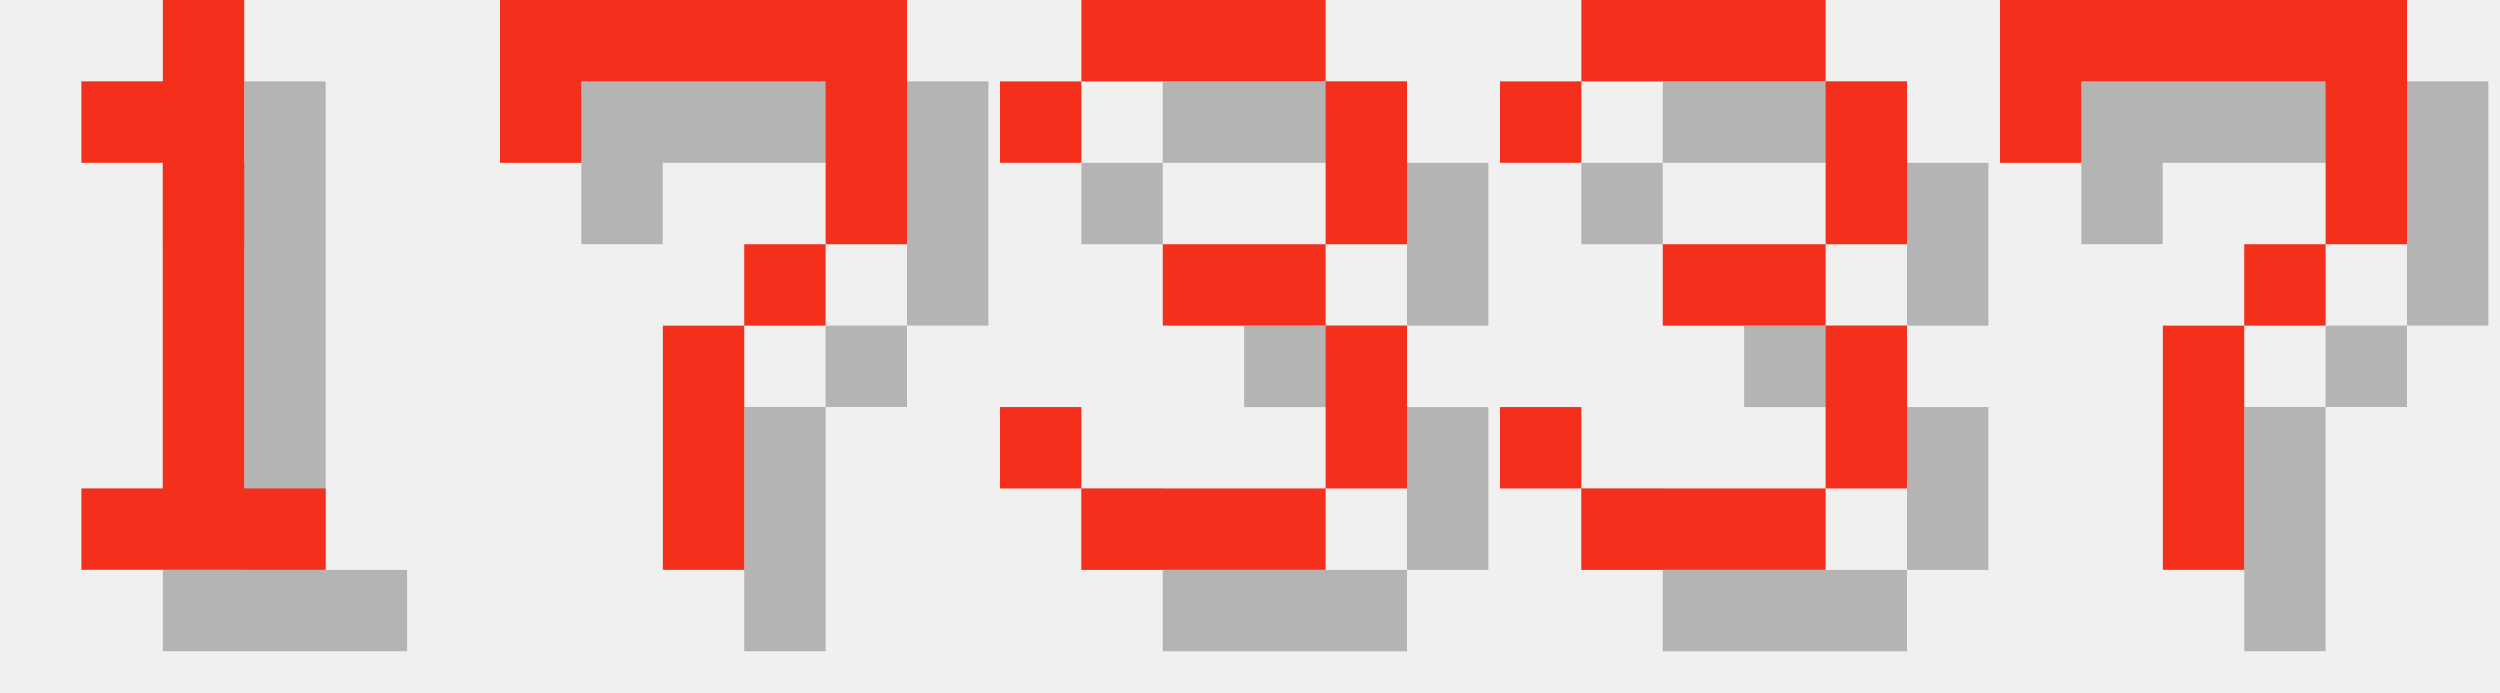
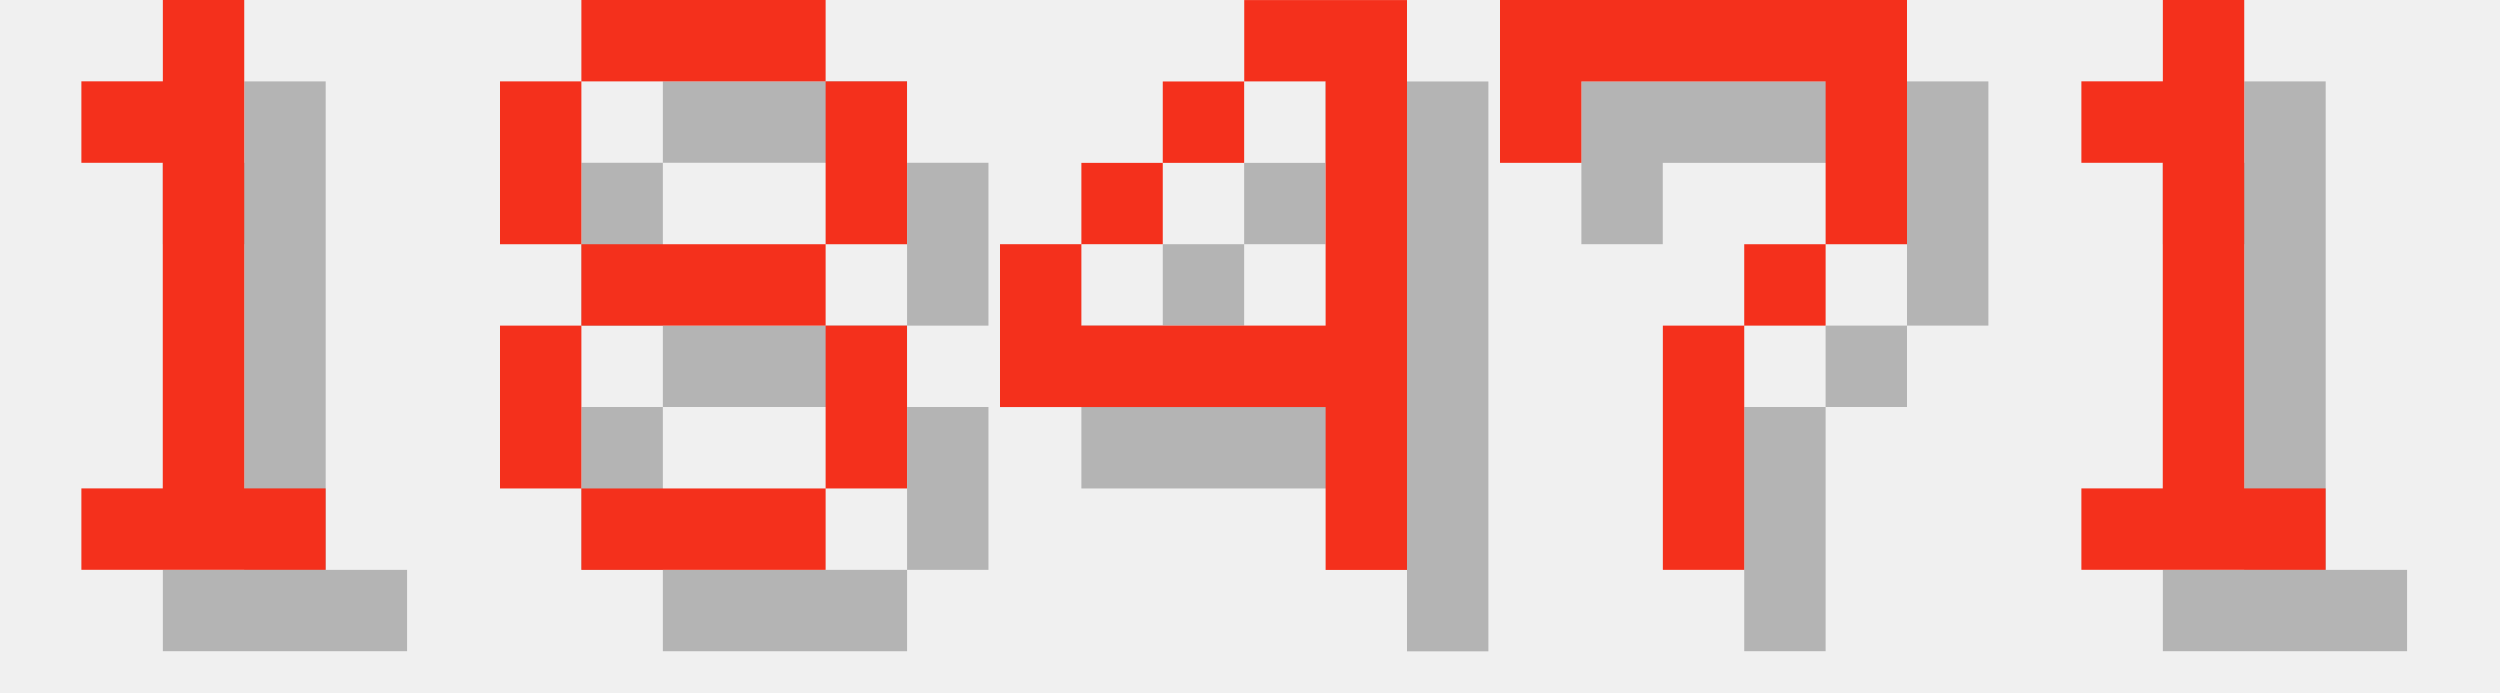
<svg xmlns="http://www.w3.org/2000/svg" version="1.1" width="130.0" height="36">
  <style>
        .text-foreground {
            fill: #F4301C;
        }
        .text-shadow {
            fill: #000000;
            fill-opacity: 0.25;
        }
    </style>
  <g class="digit" id="digit_1" transform="translate(0.0, 0), scale(4)">
    <path id="digit_1_shadow" class="text-shadow" d="m2.117 2.117v1.058h1.058v4.233h-1.058v1.058h3.175v-1.058h-1.058v-6.35h-1.058v1.058h-1.058z" fill-opacity=".5" style="paint-order:stroke fill markers" />
    <path id="digit_1_fg" class="text-foreground" d="m1.058 1.058v1.058h1.058v4.233h-1.058v1.058h3.175v-1.058h-1.058v-6.35h-1.058v1.058h-1.058z" fill="#fff" style="paint-order:stroke fill markers" />
  </g>
-   <g class="digit" id="digit_7" transform="translate(26.0, 0), scale(4)">
+   <g class="digit" id="digit_8" transform="translate(26.0, 0), scale(4)">
+     <path id="digit_8_shadow" class="text-shadow" d="m2.117 1.058v1.058h3.175v-1.058h-3.175zm3.175 1.058v2.117h1.058v-2.117h-1.058zm0 2.117h-3.175v1.058h3.175v-1.058zm0 1.058v2.117h1.058v-2.117h-1.058zm0 2.117h-3.175v1.058h3.175v-1.058zm-3.175 0v-2.117h-1.058v2.117h1.058zm0-3.175v-2.117h-1.058v2.117h1.058z" fill-opacity=".5" style="paint-order:stroke fill markers" />
+     <path id="digit_8_fg" class="text-foreground" d="m1.058 0v1.058h3.175v-1.058h-3.175zm3.175 1.058v2.117h1.058v-2.117h-1.058zm0 2.117h-3.175v1.058h3.175v-1.058zm0 1.058v2.117h1.058v-2.117h-1.058zm0 2.117h-3.175v1.058h3.175v-1.058zm-3.175 0v-2.117h-1.058v2.117h1.058zm0-3.175v-2.117h-1.058v2.117h1.058z" fill="#fff" style="paint-order:stroke fill markers" />
+   </g>
+   <g class="digit" id="digit_4" transform="translate(52.0, 0), scale(4)">
+     <path id="digit_4_shadow" class="text-shadow" d="m4.233 1.058v1.058h1.058v3.175h-3.175v-1.058h-1.058v2.117h4.233v2.117h1.058v-7.408h-2.117zm-2.117 3.175h1.058v-1.058h-1.058v1.058zm1.058-1.058h1.058v-1.058h-1.058v1.058z" fill-opacity=".5" style="paint-order:stroke fill markers" />
+     <path id="digit_4_fg" class="text-foreground" d="m3.175 0v1.058h1.058v3.175h-3.175v-1.058h-1.058v2.117h4.233v2.117h1.058v-7.408h-2.117zm-2.117 3.175h1.058v-1.058h-1.058v1.058zm1.058-1.058h1.058v-1.058h-1.058v1.058z" fill="#fff" style="paint-order:stroke fill markers" />
+   </g>
+   <g class="digit" id="digit_7" transform="translate(78.0, 0), scale(4)">
    <path id="digit_7_shadow" class="text-shadow" d="m1.058 1.058 2e-6 2.117h1.058v-1.058h3.175v1.058l2e-7 1.058h-1.058v1.058h-1.058l4e-7 3.175 1.058 1e-7v-3.175h1.058v-1.058h1.058l5e-7 -1.058v-2.117z" fill-opacity=".5" style="paint-order:stroke fill markers" />
    <path id="digit_7_fg" class="text-foreground" d="m0 0 2e-6 2.117h1.058v-1.058h3.175v1.058l2e-7 1.058h-1.058v1.058h-1.058l4e-7 3.175 1.058 1e-7v-3.175h1.058v-1.058h1.058l5e-7 -1.058v-2.117z" fill="#fff" style="paint-order:stroke fill markers" />
  </g>
-   <g class="digit" id="digit_3" transform="translate(52.0, 0), scale(4)">
-     <path id="digit_3_shadow" class="text-shadow" d="m1.058 2.117v1.058h1.058v-1.058h3.175v2.117h-2.117v1.058h2.117v2.117h-3.175v-1.058h-1.058v1.058h1.058v1.058h3.175v-1.058h1.058v-2.117h-1.058v-1.058h1.058v-2.117h-1.058v-1.058h-3.175v1.058h-1.058z" fill-opacity=".5" style="paint-order:stroke fill markers" />
-     <path id="digit_3_fg" class="text-foreground" d="m0 1.058v1.058h1.058v-1.058h3.175v2.117h-2.117v1.058h2.117v2.117h-3.175v-1.058h-1.058v1.058h1.058v1.058h3.175v-1.058h1.058v-2.117h-1.058v-1.058h1.058v-2.117h-1.058v-1.058h-3.175v1.058h-1.058z" fill="#fff" style="paint-order:stroke fill markers" />
-   </g>
-   <g class="digit" id="digit_3" transform="translate(78.0, 0), scale(4)">
-     <path id="digit_3_shadow" class="text-shadow" d="m1.058 2.117v1.058h1.058v-1.058h3.175v2.117h-2.117v1.058h2.117v2.117h-3.175v-1.058h-1.058v1.058h1.058v1.058h3.175v-1.058h1.058v-2.117h-1.058v-1.058h1.058v-2.117h-1.058v-1.058h-3.175v1.058h-1.058z" fill-opacity=".5" style="paint-order:stroke fill markers" />
-     <path id="digit_3_fg" class="text-foreground" d="m0 1.058v1.058h1.058v-1.058h3.175v2.117h-2.117v1.058h2.117v2.117h-3.175v-1.058h-1.058v1.058h1.058v1.058h3.175v-1.058h1.058v-2.117h-1.058v-1.058h1.058v-2.117h-1.058v-1.058h-3.175v1.058h-1.058z" fill="#fff" style="paint-order:stroke fill markers" />
-   </g>
-   <g class="digit" id="digit_7" transform="translate(104.0, 0), scale(4)">
-     <path id="digit_7_shadow" class="text-shadow" d="m1.058 1.058 2e-6 2.117h1.058v-1.058h3.175v1.058l2e-7 1.058h-1.058v1.058h-1.058l4e-7 3.175 1.058 1e-7v-3.175h1.058v-1.058h1.058l5e-7 -1.058v-2.117z" fill-opacity=".5" style="paint-order:stroke fill markers" />
-     <path id="digit_7_fg" class="text-foreground" d="m0 0 2e-6 2.117h1.058v-1.058h3.175v1.058l2e-7 1.058h-1.058v1.058h-1.058l4e-7 3.175 1.058 1e-7v-3.175h1.058v-1.058h1.058l5e-7 -1.058v-2.117z" fill="#fff" style="paint-order:stroke fill markers" />
+   <g class="digit" id="digit_1" transform="translate(104.0, 0), scale(4)">
+     <path id="digit_1_shadow" class="text-shadow" d="m2.117 2.117v1.058h1.058v4.233h-1.058v1.058h3.175v-1.058h-1.058v-6.35h-1.058v1.058h-1.058z" fill-opacity=".5" style="paint-order:stroke fill markers" />
+     <path id="digit_1_fg" class="text-foreground" d="m1.058 1.058v1.058h1.058v4.233h-1.058v1.058h3.175v-1.058h-1.058v-6.35h-1.058v1.058h-1.058z" fill="#fff" style="paint-order:stroke fill markers" />
  </g>
</svg>
